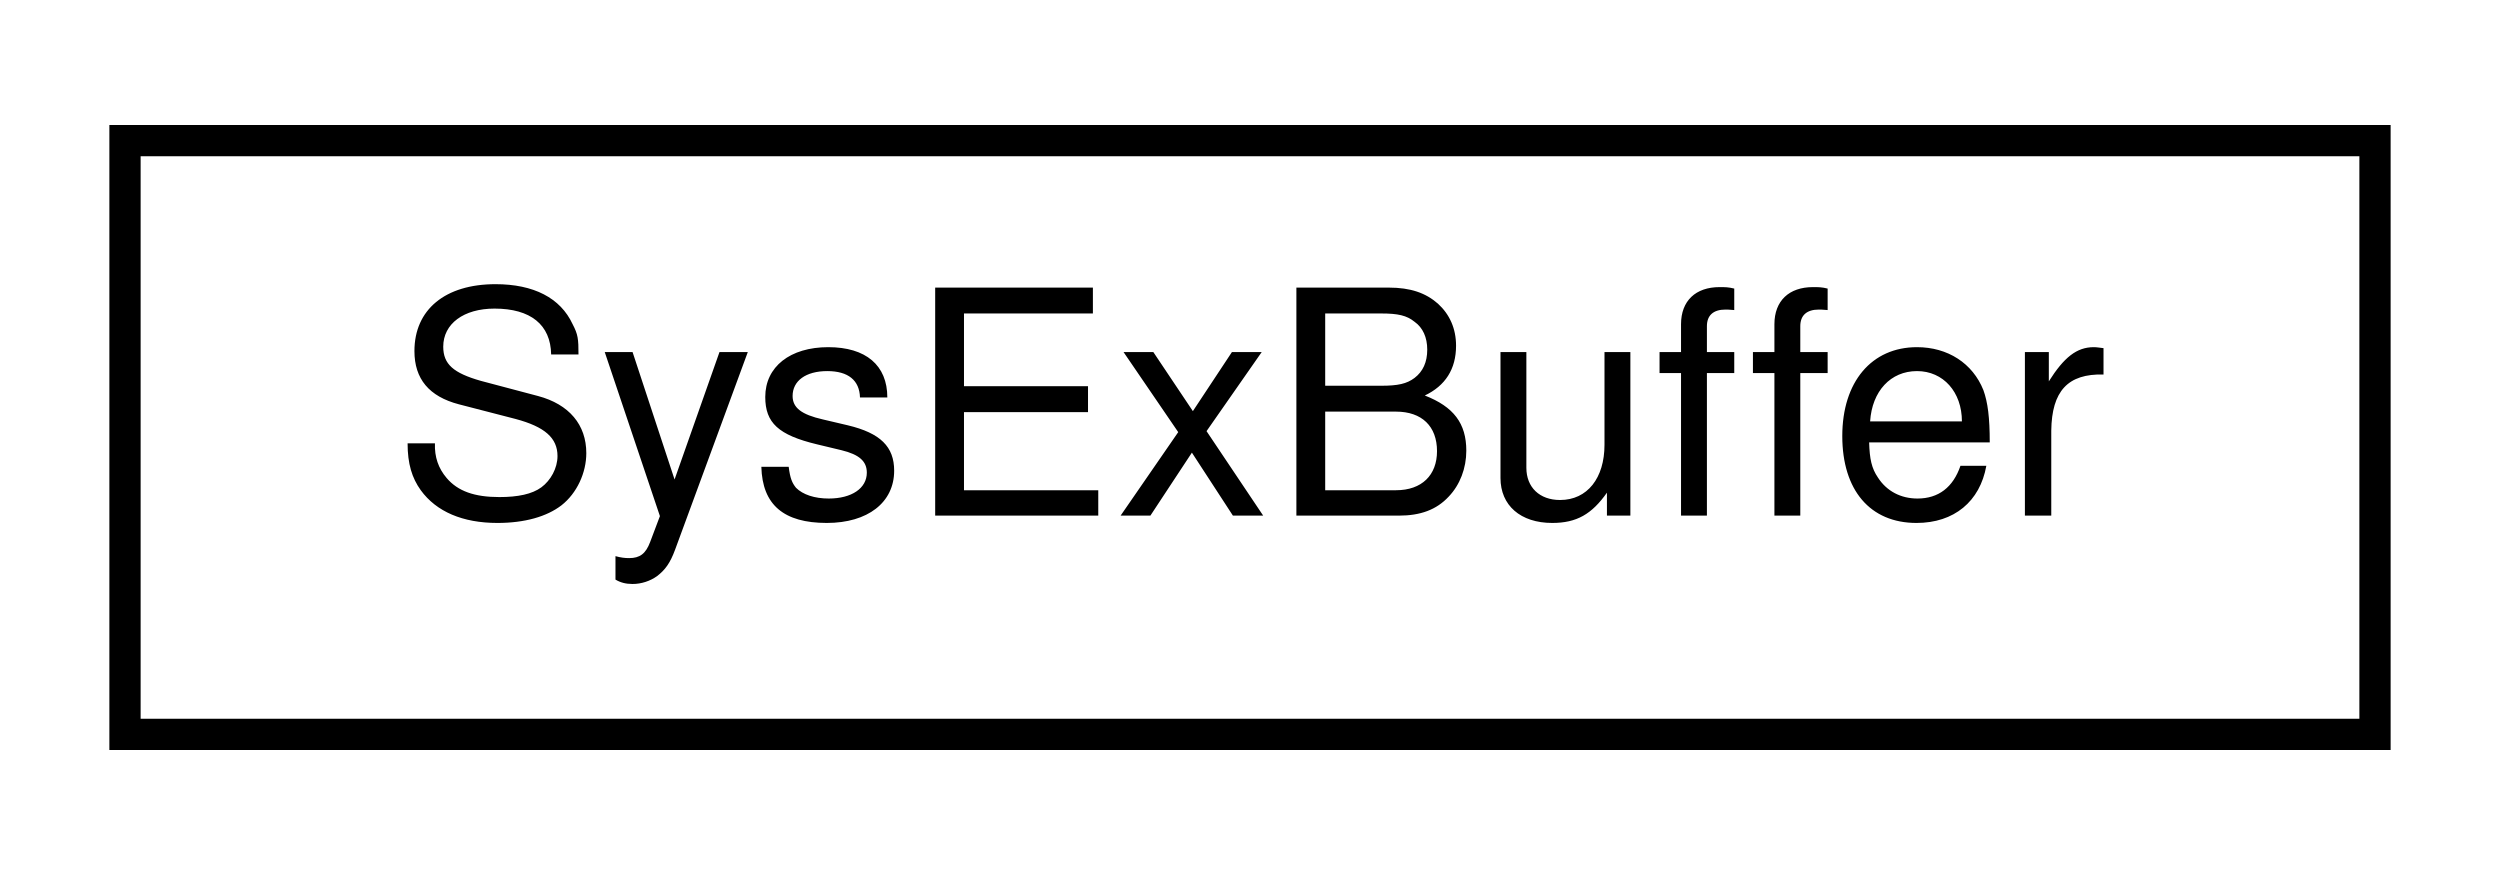
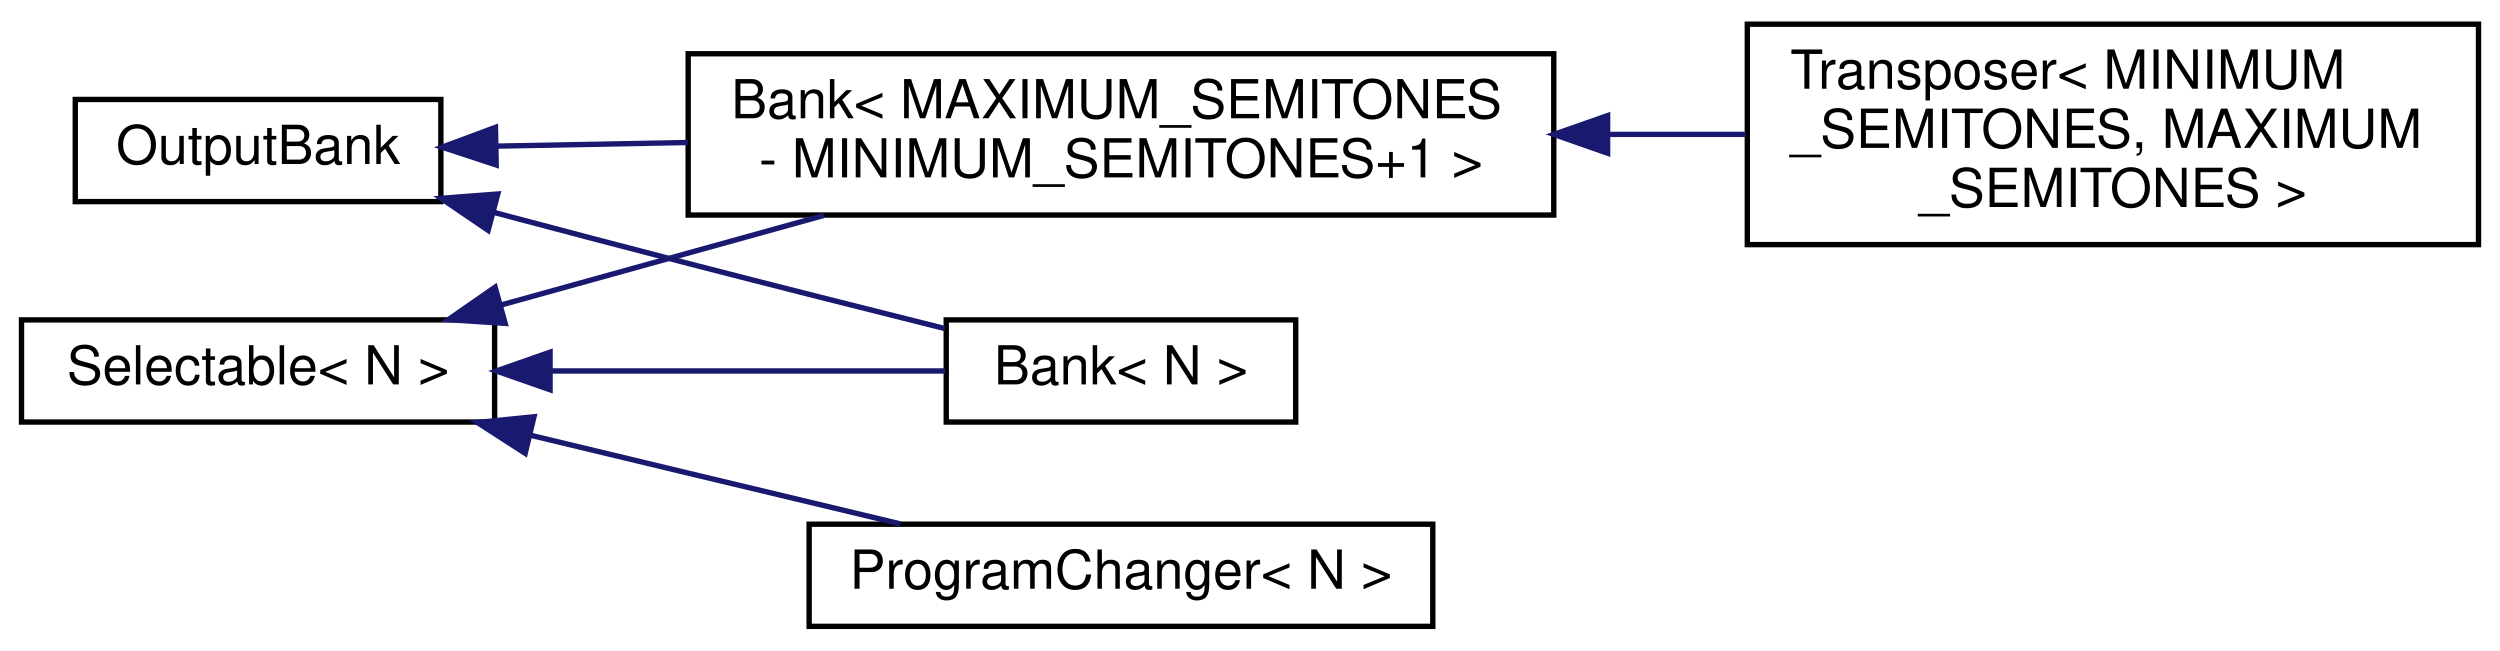
- <svg xmlns="http://www.w3.org/2000/svg" xmlns:xlink="http://www.w3.org/1999/xlink" width="80pt" height="28pt" viewBox="0.00 0.00 80.00 28.00">
-   <g id="graph0" class="graph" transform="scale(1 1) rotate(0) translate(4 24)">
-     <polygon fill="white" stroke="none" points="-4,4 -4,-24 76,-24 76,4 -4,4" />
+ <svg xmlns="http://www.w3.org/2000/svg" xmlns:xlink="http://www.w3.org/1999/xlink" width="465pt" height="121pt" viewBox="0.00 0.00 465.00 121.00">
+   <g id="graph0" class="graph" transform="scale(1 1) rotate(0) translate(4 117)">
+     <polygon fill="white" stroke="none" points="-4,4 -4,-117 461,-117 461,4 -4,4" />
    <g id="node1" class="node">
      <g id="a_node1">
-         <a xlink:href="d1/db1/classSysExBuffer.html" target="_top" xlink:title=" ">
-           <polygon fill="white" stroke="black" points="0,-0.5 0,-19.5 72,-19.5 72,-0.5 0,-0.5" />
-           <text text-anchor="middle" x="36" y="-7.5" font-family="Helvetica,sans-Serif" font-size="10.00">SysExBuffer</text>
+         <a xlink:href="d9/d36/classOutputBank.html" target="_top" xlink:title="A class for changing the address of BankableMIDIOutput::s.">
+           <polygon fill="white" stroke="black" points="10,-79.5 10,-98.5 78,-98.5 78,-79.5 10,-79.5" />
+           <text text-anchor="middle" x="44" y="-86.5" font-family="Helvetica,sans-Serif" font-size="10.00">OutputBank</text>
        </a>
      </g>
    </g>
+     <g id="node2" class="node">
+       <g id="a_node2">
+         <a xlink:href="db/dbd/classBank.html" target="_top" xlink:title="A class that groups Bankable BankableMIDIOutputs and BankableMIDIInput::s, and allows the user to cha...">
+           <polygon fill="white" stroke="black" points="172,-38.5 172,-57.5 237,-57.5 237,-38.5 172,-38.5" />
+           <text text-anchor="middle" x="204.5" y="-45.5" font-family="Helvetica,sans-Serif" font-size="10.00">Bank&lt; N &gt;</text>
+         </a>
+       </g>
+     </g>
+     <g id="edge1" class="edge">
+       <path fill="none" stroke="midnightblue" d="M87.991,-77.46C99.666,-74.357 112.311,-71.024 124,-68 139.708,-63.937 157.191,-59.526 171.753,-55.883" />
+       <polygon fill="midnightblue" stroke="midnightblue" points="86.792,-74.158 78.03,-80.115 88.594,-80.922 86.792,-74.158" />
+     </g>
+     <g id="node3" class="node">
+       <g id="a_node3">
+         <a xlink:href="db/dbd/classBank.html" target="_top" xlink:title=" ">
+           <polygon fill="white" stroke="black" points="124,-77 124,-107 285,-107 285,-77 124,-77" />
+           <text text-anchor="start" x="132" y="-95" font-family="Helvetica,sans-Serif" font-size="10.00">Bank&lt; MAXIMUM_SEMITONES</text>
+           <text text-anchor="middle" x="204.5" y="-84" font-family="Helvetica,sans-Serif" font-size="10.00"> - MINIMUM_SEMITONES+1 &gt;</text>
+         </a>
+       </g>
+     </g>
+     <g id="edge2" class="edge">
+       <path fill="none" stroke="midnightblue" d="M88.425,-89.822C99.478,-90.031 111.709,-90.263 123.949,-90.494" />
+       <polygon fill="midnightblue" stroke="midnightblue" points="88.291,-86.319 78.227,-89.629 88.159,-93.318 88.291,-86.319" />
+     </g>
+     <g id="node4" class="node">
+       <g id="a_node4">
+         <a xlink:href="da/db8/classTransposer.html" target="_top" xlink:title=" ">
+           <polygon fill="white" stroke="black" points="321,-71.5 321,-112.5 457,-112.5 457,-71.5 321,-71.5" />
+           <text text-anchor="start" x="329" y="-100.5" font-family="Helvetica,sans-Serif" font-size="10.00">Transposer&lt; MINIMUM</text>
+           <text text-anchor="start" x="329" y="-89.5" font-family="Helvetica,sans-Serif" font-size="10.00">_SEMITONES, MAXIMUM</text>
+           <text text-anchor="middle" x="389" y="-78.5" font-family="Helvetica,sans-Serif" font-size="10.00">_SEMITONES &gt;</text>
+         </a>
+       </g>
+     </g>
+     <g id="edge3" class="edge">
+       <path fill="none" stroke="midnightblue" d="M295.112,-92C303.735,-92 312.378,-92 320.732,-92" />
+       <polygon fill="midnightblue" stroke="midnightblue" points="295.016,-88.5 285.016,-92 295.016,-95.5 295.016,-88.5" />
+     </g>
+     <g id="node5" class="node">
+       <g id="a_node5">
+         <a xlink:href="de/de7/classSelectable.html" target="_top" xlink:title=" ">
+           <polygon fill="white" stroke="black" points="0,-38.5 0,-57.5 88,-57.5 88,-38.5 0,-38.5" />
+           <text text-anchor="middle" x="44" y="-45.5" font-family="Helvetica,sans-Serif" font-size="10.00">Selectable&lt; N &gt;</text>
+         </a>
+       </g>
+     </g>
+     <g id="edge4" class="edge">
+       <path fill="none" stroke="midnightblue" d="M98.495,-48C122.851,-48 150.849,-48 171.806,-48" />
+       <polygon fill="midnightblue" stroke="midnightblue" points="98.311,-44.5 88.311,-48 98.311,-51.5 98.311,-44.5" />
+     </g>
+     <g id="edge5" class="edge">
+       <path fill="none" stroke="midnightblue" d="M89.093,-60.24C107.728,-65.413 129.616,-71.49 149.23,-76.935" />
+       <polygon fill="midnightblue" stroke="midnightblue" points="89.964,-56.85 79.392,-57.547 88.091,-63.595 89.964,-56.85" />
+     </g>
+     <g id="node6" class="node">
+       <g id="a_node6">
+         <a xlink:href="de/d43/classProgramChanger.html" target="_top" xlink:title=" ">
+           <polygon fill="white" stroke="black" points="146.5,-0.5 146.5,-19.5 262.5,-19.5 262.5,-0.5 146.5,-0.5" />
+           <text text-anchor="middle" x="204.5" y="-7.5" font-family="Helvetica,sans-Serif" font-size="10.00">ProgramChanger&lt; N &gt;</text>
+         </a>
+       </g>
+     </g>
+     <g id="edge6" class="edge">
+       <path fill="none" stroke="midnightblue" d="M94.715,-36.032C104.426,-33.697 114.532,-31.27 124,-29 136.834,-25.923 150.835,-22.574 163.461,-19.557" />
+       <polygon fill="midnightblue" stroke="midnightblue" points="93.686,-32.679 84.781,-38.421 95.323,-39.485 93.686,-32.679" />
+     </g>
  </g>
</svg>
